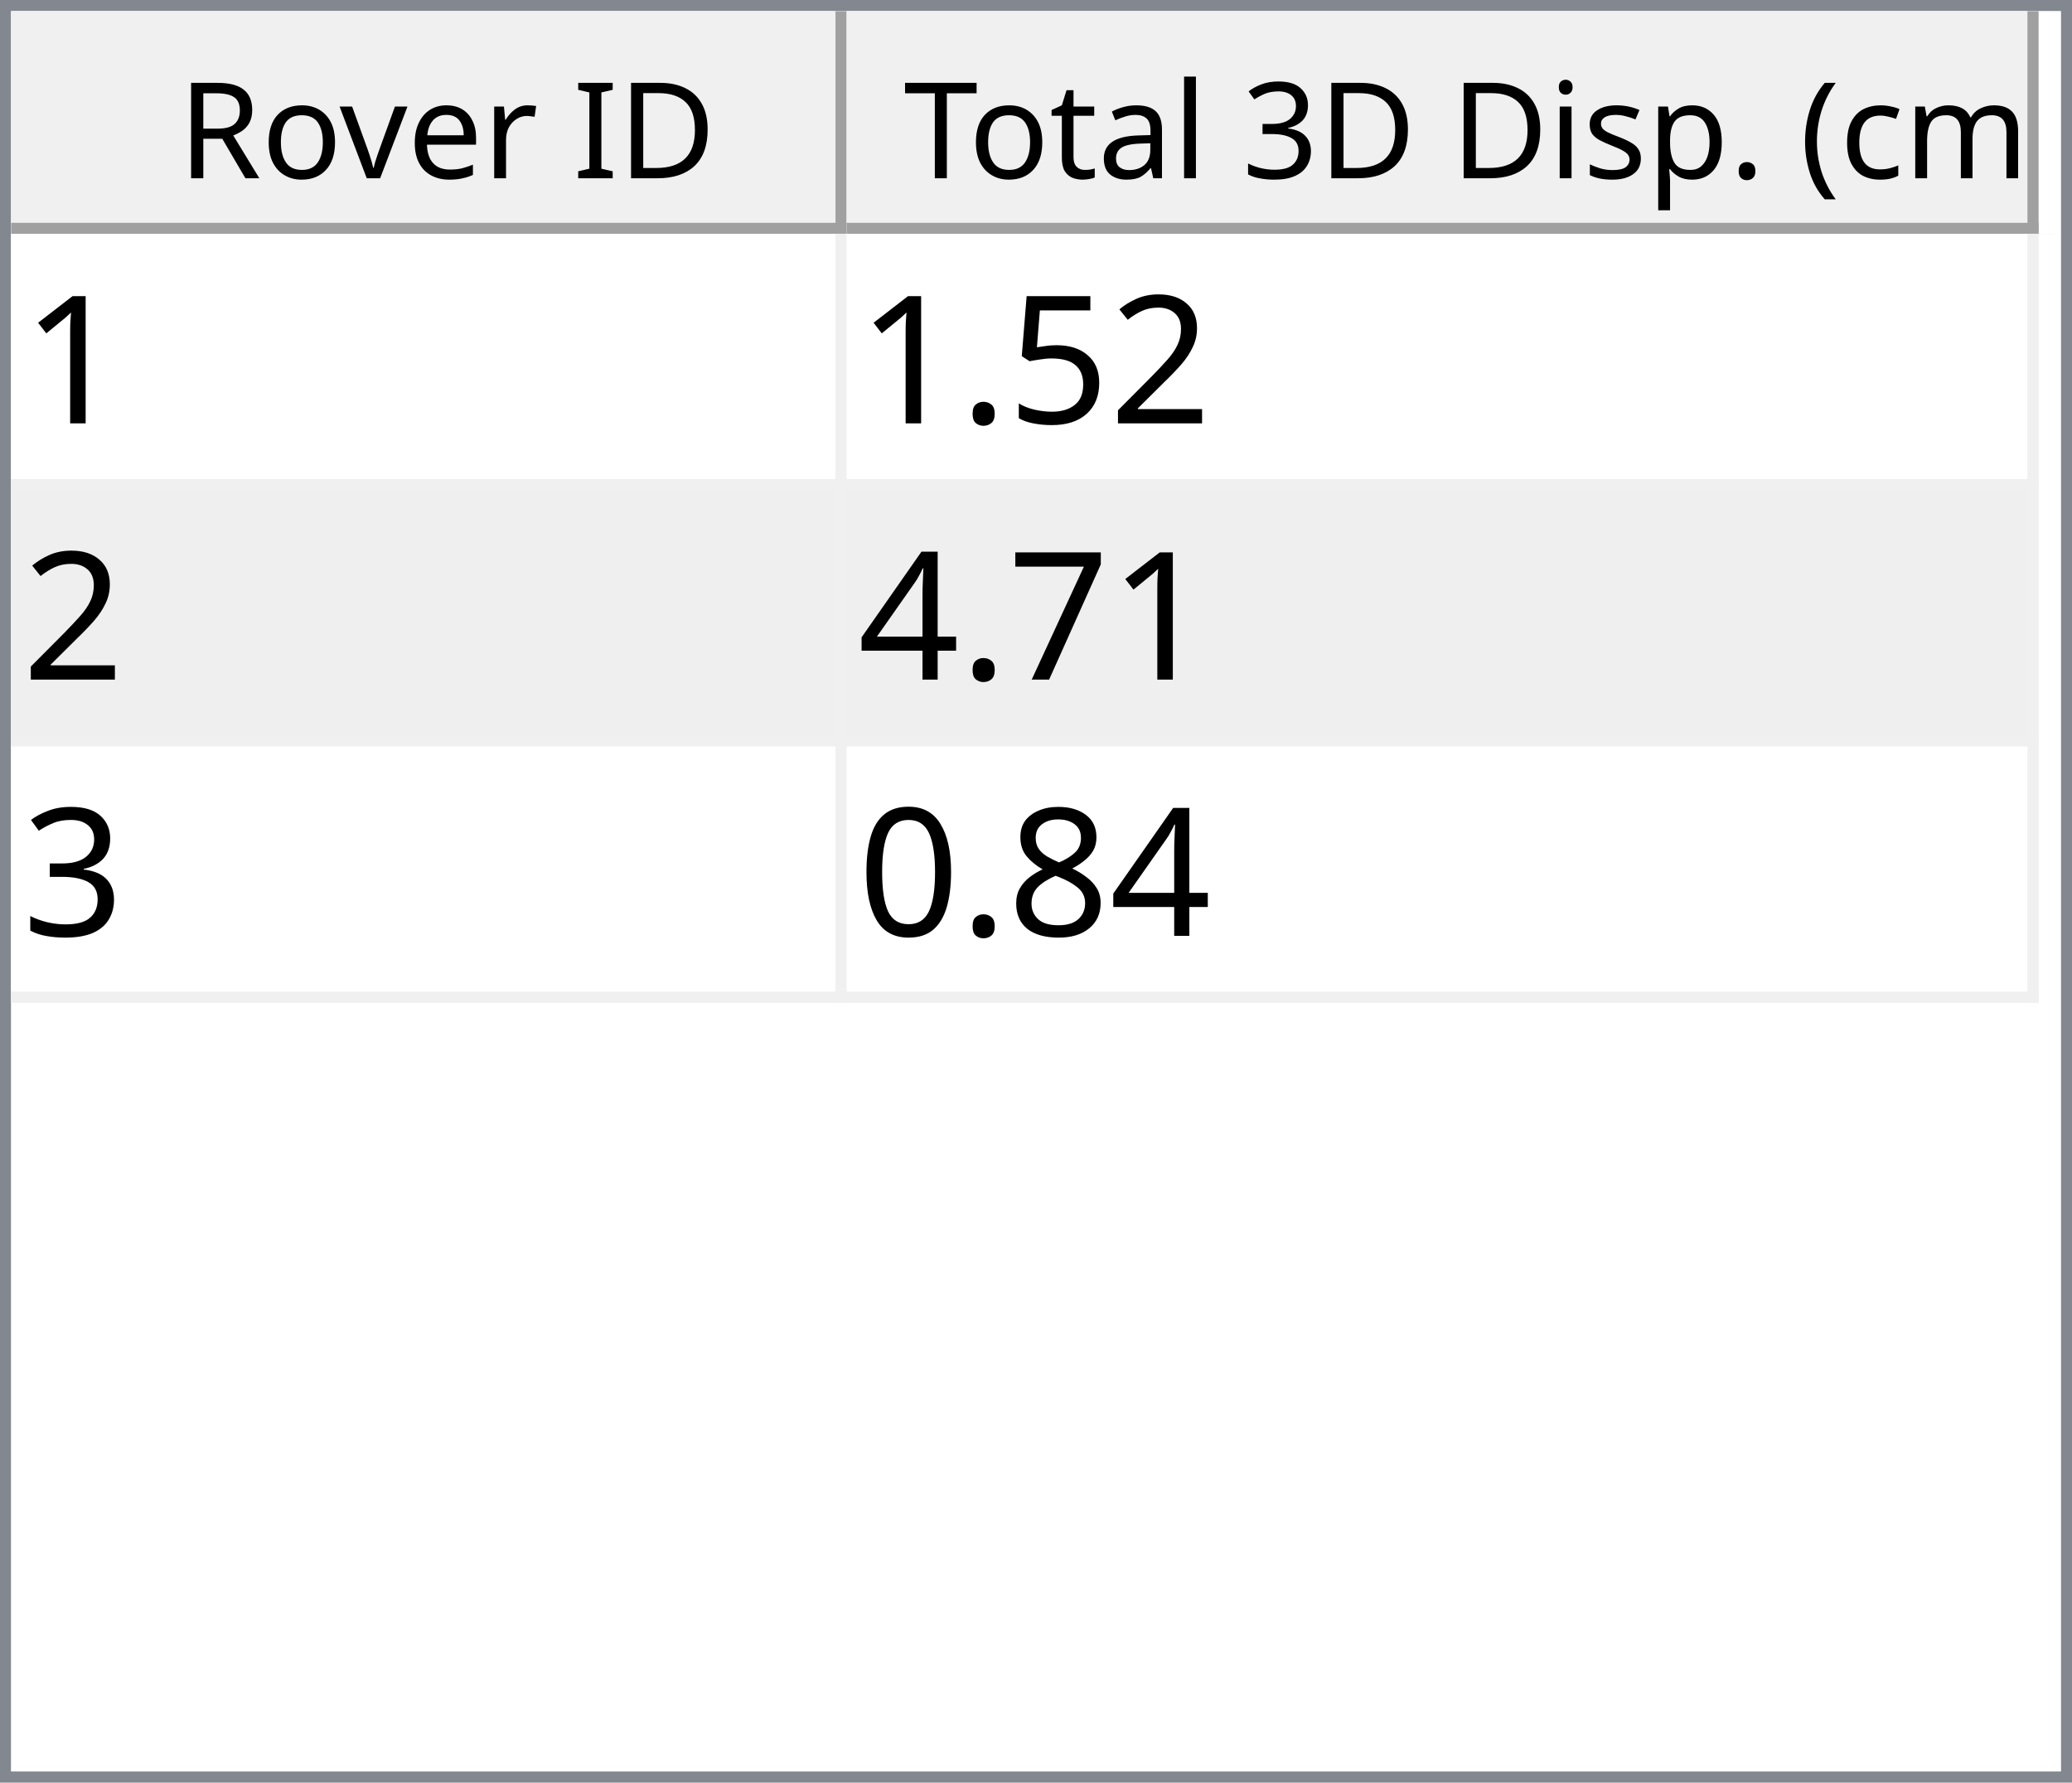
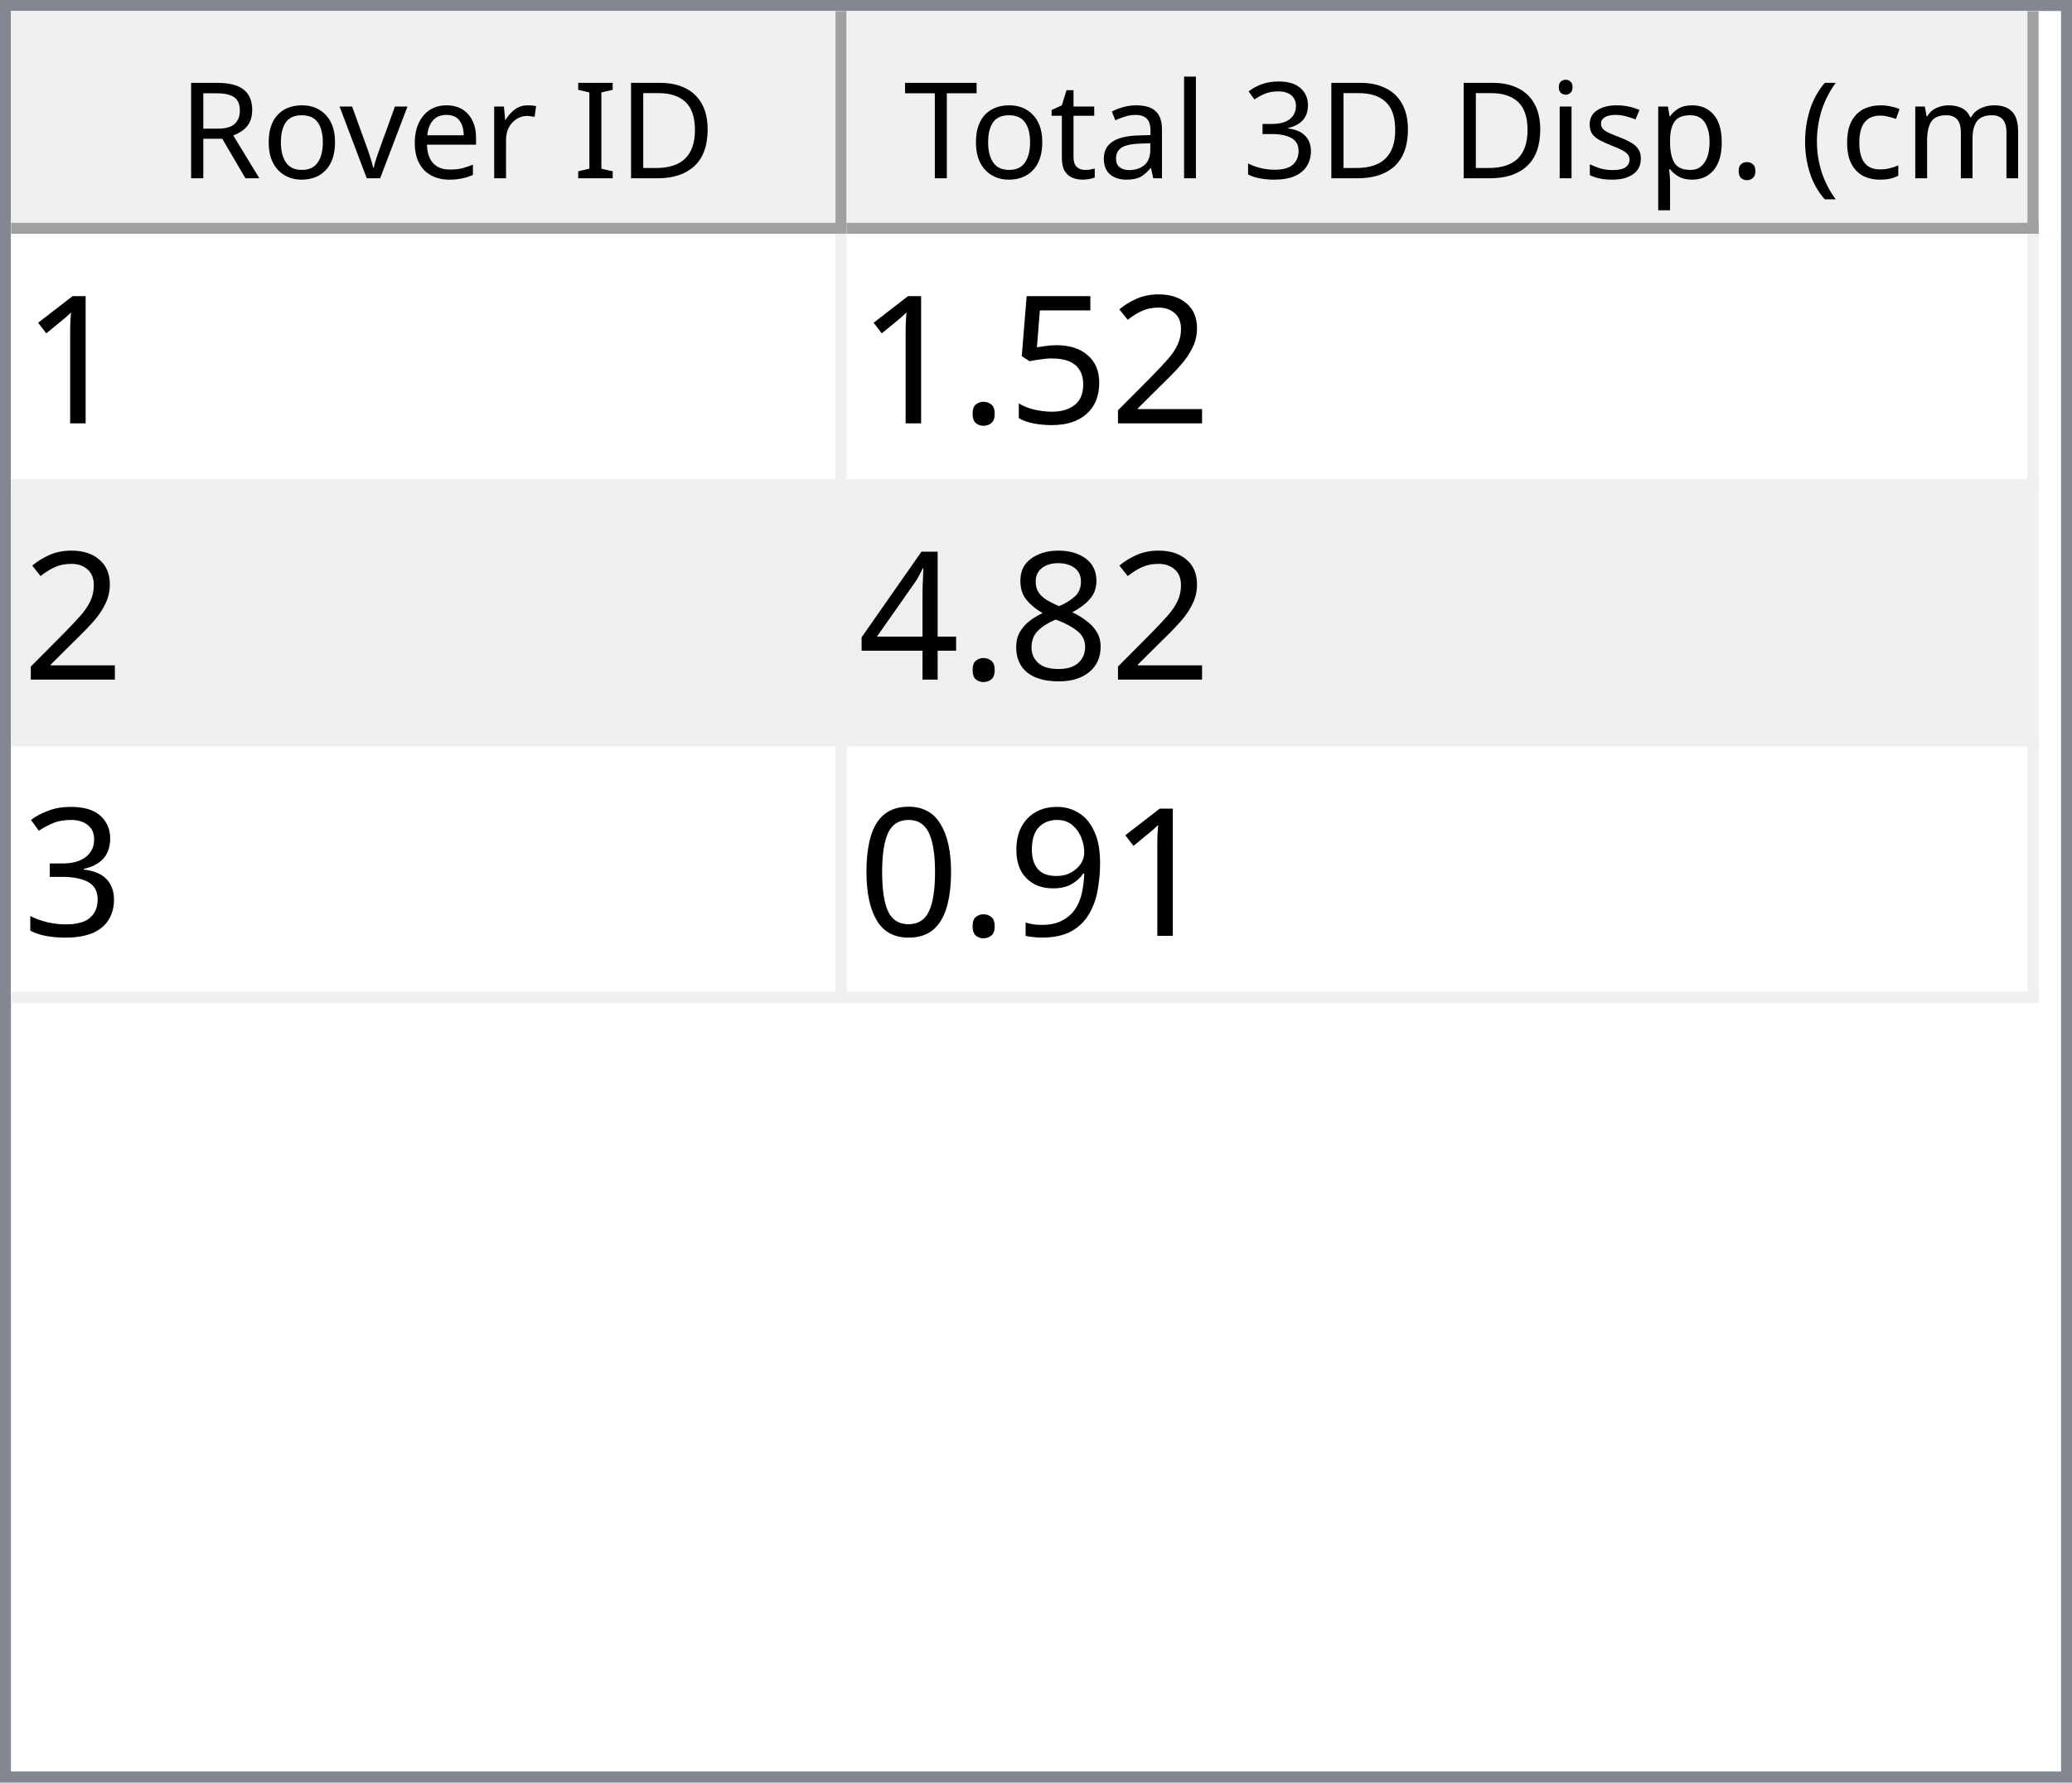
<svg xmlns="http://www.w3.org/2000/svg" style="fill-opacity:1; color-rendering:auto; color-interpolation:auto; text-rendering:auto; stroke:black; stroke-linecap:square; stroke-miterlimit:10; shape-rendering:auto; stroke-opacity:1; fill:black; stroke-dasharray:none; font-weight:normal; stroke-width:1; font-family:'Dialog'; font-style:normal; stroke-linejoin:miter; font-size:12px; stroke-dashoffset:0; image-rendering:auto;" width="186" height="160">
  <defs id="genericDefs" />
  <g>
    <defs id="defs1">
      <clipPath clipPathUnits="userSpaceOnUse" id="clipPath1">
        <path d="M0 0 L186 0 L186 160 L0 160 L0 0 Z" />
      </clipPath>
      <clipPath clipPathUnits="userSpaceOnUse" id="clipPath2">
        <path d="M0 0 L0 160 L186 160 L186 0 Z" />
      </clipPath>
      <clipPath clipPathUnits="userSpaceOnUse" id="clipPath3">
        <path d="M0 0 L0 20 L184 20 L184 0 Z" />
      </clipPath>
      <clipPath clipPathUnits="userSpaceOnUse" id="clipPath4">
        <path d="M0 0 L0 20 L75 20 L75 0 Z" />
      </clipPath>
      <clipPath clipPathUnits="userSpaceOnUse" id="clipPath5">
        <path d="M1 1 L1 19 L74 19 L74 1 Z" />
      </clipPath>
      <clipPath clipPathUnits="userSpaceOnUse" id="clipPath6">
        <path d="M0 0 L0 18 L73 18 L73 0 Z" />
      </clipPath>
      <clipPath clipPathUnits="userSpaceOnUse" id="clipPath7">
        <path d="M-0.5 -0.5 L-0.5 19.5 L74.5 19.5 L74.5 -0.5 Z" />
      </clipPath>
      <clipPath clipPathUnits="userSpaceOnUse" id="clipPath8">
        <path d="M0 0 L0 20 L107 20 L107 0 Z" />
      </clipPath>
      <clipPath clipPathUnits="userSpaceOnUse" id="clipPath9">
        <path d="M1 1 L1 19 L106 19 L106 1 Z" />
      </clipPath>
      <clipPath clipPathUnits="userSpaceOnUse" id="clipPath10">
        <path d="M0 0 L0 18 L105 18 L105 0 Z" />
      </clipPath>
      <clipPath clipPathUnits="userSpaceOnUse" id="clipPath11">
        <path d="M-0.5 -0.5 L-0.5 19.5 L106.5 19.5 L106.5 -0.5 Z" />
      </clipPath>
      <clipPath clipPathUnits="userSpaceOnUse" id="clipPath12">
        <path d="M0 0 L0 138 L184 138 L184 0 Z" />
      </clipPath>
      <clipPath clipPathUnits="userSpaceOnUse" id="clipPath13">
        <path d="M0 0 L0 69 L182 69 L182 0 Z" />
      </clipPath>
      <clipPath clipPathUnits="userSpaceOnUse" id="clipPath14">
        <path d="M-0.5 -0.5 L-0.5 68.5 L181.5 68.5 L181.5 -0.5 Z" />
      </clipPath>
      <clipPath clipPathUnits="userSpaceOnUse" id="clipPath15">
        <path d="M0 0 L0 22 L74 22 L74 0 Z" />
      </clipPath>
      <clipPath clipPathUnits="userSpaceOnUse" id="clipPath16">
        <path d="M0 0 L0 22 L106 22 L106 0 Z" />
      </clipPath>
      <font horiz-adv-x="64.551" id="font1">
        <font-face ascent="107.91" descent="25.098" units-per-em="100" style="font-style:normal; font-family:Segoe UI; font-weight:normal;" />
        <missing-glyph horiz-adv-x="64.551" d="M8.109 0 L8.109 68.266 L56.453 68.266 L56.453 0 L8.109 0 ZM15.328 7.234 L49.219 7.234 L49.219 61.031 L15.328 61.031 L15.328 7.234 Z" />
        <glyph unicode="D" horiz-adv-x="70.117" d="M9.188 0 L9.188 70.016 L28.516 70.016 Q65.531 70.016 65.531 35.891 Q65.531 19.672 55.25 9.836 Q44.969 0 27.734 0 L9.188 0 ZM17.391 62.594 L17.391 7.422 L27.828 7.422 Q41.609 7.422 49.273 14.797 Q56.938 22.172 56.938 35.688 Q56.938 62.594 28.328 62.594 L17.391 62.594 Z" />
        <glyph unicode="I" horiz-adv-x="26.611" d="M17.391 0 L9.188 0 L9.188 70.016 L17.391 70.016 L17.391 0 Z" />
        <glyph unicode=" " horiz-adv-x="27.393" d="" />
        <glyph unicode="r" horiz-adv-x="34.766" d="M34.188 41.891 Q32.078 43.5 28.125 43.5 Q23 43.5 19.555 38.672 Q16.109 33.844 16.109 25.484 L16.109 0 L8.109 0 L8.109 50 L16.109 50 L16.109 39.703 L16.312 39.703 Q18.016 44.969 21.531 47.922 Q25.047 50.875 29.391 50.875 Q32.516 50.875 34.188 50.203 L34.188 41.891 Z" />
        <glyph unicode="e" horiz-adv-x="52.295" d="M48.297 23 L12.984 23 Q13.188 14.656 17.484 10.109 Q21.781 5.562 29.297 5.562 Q37.75 5.562 44.828 11.141 L44.828 3.609 Q38.234 -1.172 27.391 -1.172 Q16.797 -1.172 10.742 5.641 Q4.688 12.453 4.688 24.812 Q4.688 36.469 11.305 43.82 Q17.922 51.172 27.734 51.172 Q37.547 51.172 42.922 44.828 Q48.297 38.484 48.297 27.203 L48.297 23 ZM40.094 29.781 Q40.047 36.719 36.75 40.578 Q33.453 44.438 27.594 44.438 Q21.922 44.438 17.969 40.383 Q14.016 36.328 13.094 29.781 L40.094 29.781 Z" />
        <glyph unicode="v" horiz-adv-x="47.9" d="M47.406 50 L27.484 0 L19.625 0 L0.688 50 L9.469 50 L22.172 13.672 Q23.578 9.672 23.922 6.688 L24.125 6.688 Q24.609 10.453 25.688 13.484 L38.969 50 L47.406 50 Z" />
        <glyph unicode="o" horiz-adv-x="58.594" d="M29 -1.172 Q17.922 -1.172 11.305 5.836 Q4.688 12.844 4.688 24.422 Q4.688 37.016 11.57 44.094 Q18.453 51.172 30.172 51.172 Q41.359 51.172 47.633 44.289 Q53.906 37.406 53.906 25.203 Q53.906 13.234 47.141 6.031 Q40.375 -1.172 29 -1.172 ZM29.594 44.438 Q21.875 44.438 17.383 39.188 Q12.891 33.938 12.891 24.703 Q12.891 15.828 17.43 10.695 Q21.969 5.562 29.594 5.562 Q37.359 5.562 41.531 10.594 Q45.703 15.625 45.703 24.906 Q45.703 34.281 41.531 39.359 Q37.359 44.438 29.594 44.438 Z" />
        <glyph unicode="R" horiz-adv-x="59.814" d="M59.375 0 L49.609 0 L37.891 19.625 Q36.281 22.359 34.766 24.289 Q33.25 26.219 31.664 27.438 Q30.078 28.656 28.25 29.219 Q26.422 29.781 24.125 29.781 L17.391 29.781 L17.391 0 L9.188 0 L9.188 70.016 L30.078 70.016 Q34.672 70.016 38.555 68.867 Q42.438 67.719 45.289 65.375 Q48.141 63.031 49.758 59.547 Q51.375 56.062 51.375 51.375 Q51.375 47.703 50.273 44.656 Q49.172 41.609 47.148 39.211 Q45.125 36.812 42.266 35.133 Q39.406 33.453 35.844 32.516 L35.844 32.328 Q37.594 31.547 38.891 30.547 Q40.188 29.547 41.359 28.18 Q42.531 26.812 43.68 25.078 Q44.828 23.344 46.234 21.047 L59.375 0 ZM17.391 62.594 L17.391 37.203 L28.516 37.203 Q31.594 37.203 34.203 38.133 Q36.812 39.062 38.719 40.797 Q40.625 42.531 41.703 45.047 Q42.781 47.562 42.781 50.688 Q42.781 56.297 39.141 59.445 Q35.5 62.594 28.609 62.594 L17.391 62.594 Z" />
        <glyph unicode=")" horiz-adv-x="30.176" d="M8.297 -15.922 L1.172 -15.922 Q16.406 2.344 16.406 26.812 Q16.406 51.469 1.078 70.016 L8.297 70.016 Q23.531 52.156 23.531 26.703 Q23.531 1.375 8.297 -15.922 Z" />
        <glyph unicode="m" horiz-adv-x="86.133" d="M79.109 0 L71.094 0 L71.094 28.719 Q71.094 37.016 68.531 40.727 Q65.969 44.438 59.906 44.438 Q54.781 44.438 51.195 39.75 Q47.609 35.062 47.609 28.516 L47.609 0 L39.594 0 L39.594 29.688 Q39.594 44.438 28.219 44.438 Q22.953 44.438 19.531 40.016 Q16.109 35.594 16.109 28.516 L16.109 0 L8.109 0 L8.109 50 L16.109 50 L16.109 42.094 L16.312 42.094 Q21.625 51.172 31.844 51.172 Q36.969 51.172 40.773 48.312 Q44.578 45.453 46 40.828 Q51.562 51.172 62.594 51.172 Q79.109 51.172 79.109 30.812 L79.109 0 Z" />
        <glyph unicode="c" horiz-adv-x="46.191" d="M42.188 2.297 Q36.422 -1.172 28.516 -1.172 Q17.828 -1.172 11.258 5.789 Q4.688 12.75 4.688 23.828 Q4.688 36.188 11.766 43.68 Q18.844 51.172 30.672 51.172 Q37.25 51.172 42.281 48.734 L42.281 40.531 Q36.719 44.438 30.375 44.438 Q22.703 44.438 17.797 38.945 Q12.891 33.453 12.891 24.516 Q12.891 15.719 17.508 10.641 Q22.125 5.562 29.891 5.562 Q36.422 5.562 42.188 9.906 L42.188 2.297 Z" />
        <glyph unicode="(" horiz-adv-x="30.176" d="M29.109 -15.922 L21.969 -15.922 Q6.844 1.375 6.844 26.703 Q6.844 52.156 21.969 70.016 L29.203 70.016 Q13.875 51.469 13.875 26.812 Q13.875 2.344 29.109 -15.922 Z" />
        <glyph unicode="." horiz-adv-x="21.68" d="M10.891 -1.078 Q8.641 -1.078 7.055 0.539 Q5.469 2.156 5.469 4.391 Q5.469 6.641 7.055 8.273 Q8.641 9.906 10.891 9.906 Q13.188 9.906 14.797 8.273 Q16.406 6.641 16.406 4.391 Q16.406 2.156 14.797 0.539 Q13.188 -1.078 10.891 -1.078 Z" />
        <glyph unicode="p" horiz-adv-x="58.789" d="M16.312 7.234 L16.109 7.234 L16.109 -23 L8.109 -23 L8.109 50 L16.109 50 L16.109 41.219 L16.312 41.219 Q22.219 51.172 33.594 51.172 Q43.266 51.172 48.688 44.461 Q54.109 37.75 54.109 26.469 Q54.109 13.922 48 6.375 Q41.891 -1.172 31.297 -1.172 Q21.578 -1.172 16.312 7.234 ZM16.109 27.391 L16.109 20.406 Q16.109 14.203 20.141 9.883 Q24.172 5.562 30.375 5.562 Q37.641 5.562 41.773 11.133 Q45.906 16.703 45.906 26.609 Q45.906 34.969 42.047 39.703 Q38.188 44.438 31.594 44.438 Q24.609 44.438 20.359 39.578 Q16.109 34.719 16.109 27.391 Z" />
        <glyph unicode="s" horiz-adv-x="42.432" d="M5.078 1.812 L5.078 10.406 Q11.625 5.562 19.484 5.562 Q30.031 5.562 30.031 12.594 Q30.031 14.594 29.125 15.992 Q28.219 17.391 26.68 18.461 Q25.141 19.531 23.07 20.383 Q21 21.234 18.609 22.172 Q15.281 23.484 12.766 24.828 Q10.25 26.172 8.57 27.859 Q6.891 29.547 6.031 31.695 Q5.172 33.844 5.172 36.719 Q5.172 40.234 6.789 42.945 Q8.406 45.656 11.086 47.484 Q13.766 49.312 17.211 50.242 Q20.656 51.172 24.312 51.172 Q30.812 51.172 35.938 48.922 L35.938 40.828 Q30.422 44.438 23.25 44.438 Q21 44.438 19.195 43.922 Q17.391 43.406 16.094 42.477 Q14.797 41.547 14.086 40.258 Q13.375 38.969 13.375 37.406 Q13.375 35.453 14.086 34.133 Q14.797 32.812 16.164 31.789 Q17.531 30.766 19.484 29.938 Q21.438 29.109 23.922 28.125 Q27.25 26.859 29.883 25.516 Q32.516 24.172 34.375 22.484 Q36.234 20.797 37.234 18.602 Q38.234 16.406 38.234 13.375 Q38.234 9.672 36.602 6.938 Q34.969 4.203 32.234 2.398 Q29.5 0.594 25.93 -0.289 Q22.359 -1.172 18.453 -1.172 Q10.75 -1.172 5.078 1.812 Z" />
        <glyph unicode="i" horiz-adv-x="24.219" d="M12.203 62.703 Q10.062 62.703 8.547 64.164 Q7.031 65.625 7.031 67.875 Q7.031 70.125 8.547 71.609 Q10.062 73.094 12.203 73.094 Q14.406 73.094 15.945 71.609 Q17.484 70.125 17.484 67.875 Q17.484 65.719 15.945 64.211 Q14.406 62.703 12.203 62.703 ZM16.109 0 L8.109 0 L8.109 50 L16.109 50 L16.109 0 Z" />
        <glyph unicode="3" horiz-adv-x="53.906" d="M46.531 19.828 Q46.531 15.094 44.75 11.211 Q42.969 7.328 39.719 4.57 Q36.469 1.812 31.93 0.297 Q27.391 -1.219 21.922 -1.219 Q11.922 -1.219 6 2.594 L6 11.188 Q13.094 5.609 22.219 5.609 Q25.875 5.609 28.828 6.539 Q31.781 7.469 33.906 9.227 Q36.031 10.984 37.18 13.477 Q38.328 15.969 38.328 19.094 Q38.328 32.812 18.797 32.812 L12.984 32.812 L12.984 39.594 L18.5 39.594 Q35.797 39.594 35.797 52.484 Q35.797 64.406 22.609 64.406 Q15.188 64.406 8.688 59.422 L8.688 67.188 Q15.375 71.188 24.609 71.188 Q29 71.188 32.57 69.969 Q36.141 68.75 38.68 66.555 Q41.219 64.359 42.609 61.281 Q44 58.203 44 54.5 Q44 40.672 30.031 36.719 L30.031 36.531 Q33.594 36.141 36.625 34.797 Q39.656 33.453 41.852 31.305 Q44.047 29.156 45.289 26.25 Q46.531 23.344 46.531 19.828 Z" />
        <glyph unicode="l" horiz-adv-x="24.219" d="M16.109 0 L8.109 0 L8.109 74.031 L16.109 74.031 L16.109 0 Z" />
        <glyph unicode="a" horiz-adv-x="50.879" d="M43.891 0 L35.891 0 L35.891 7.812 L35.688 7.812 Q30.469 -1.172 20.312 -1.172 Q12.844 -1.172 8.617 2.781 Q4.391 6.734 4.391 13.281 Q4.391 27.297 20.906 29.594 L35.891 31.688 Q35.891 44.438 25.594 44.438 Q16.547 44.438 9.281 38.281 L9.281 46.484 Q16.656 51.172 26.266 51.172 Q43.891 51.172 43.891 32.516 L43.891 0 ZM35.891 25.297 L23.828 23.641 Q18.266 22.859 15.43 20.875 Q12.594 18.891 12.594 13.875 Q12.594 10.203 15.211 7.883 Q17.828 5.562 22.172 5.562 Q28.125 5.562 32.008 9.742 Q35.891 13.922 35.891 20.312 L35.891 25.297 Z" />
        <glyph unicode="t" horiz-adv-x="33.887" d="M31.297 0.484 Q28.469 -1.078 23.828 -1.078 Q10.688 -1.078 10.688 13.578 L10.688 43.172 L2.094 43.172 L2.094 50 L10.688 50 L10.688 62.203 L18.703 64.797 L18.703 50 L31.297 50 L31.297 43.172 L18.703 43.172 L18.703 14.984 Q18.703 9.969 20.414 7.82 Q22.125 5.672 26.078 5.672 Q29.109 5.672 31.297 7.328 L31.297 0.484 Z" />
        <glyph unicode="T" horiz-adv-x="52.393" d="M50.594 62.594 L30.375 62.594 L30.375 0 L22.172 0 L22.172 62.594 L2 62.594 L2 70.016 L50.594 70.016 L50.594 62.594 Z" />
      </font>
      <font horiz-adv-x="75.0" id="font2">
        <font-face ascent="100.537" descent="21.973" units-per-em="100" style="font-style:normal; font-family:sans-serif; font-weight:normal;" />
        <missing-glyph horiz-adv-x="75.0" d="M12.5 0 L12.5 62.5 L62.5 62.5 L62.5 0 L12.5 0 ZM14.062 1.562 L60.938 1.562 L60.938 60.938 L14.062 60.938 L14.062 1.562 Z" />
        <glyph unicode="1" horiz-adv-x="55.615" d="M37.25 0 L28.469 0 L28.469 56 Q25.297 52.984 20.141 49.953 Q14.984 46.922 10.891 45.406 L10.891 53.906 Q18.266 57.375 23.781 62.305 Q29.297 67.234 31.594 71.875 L37.25 71.875 L37.25 0 Z" />
        <glyph unicode="2" horiz-adv-x="55.615" d="M50.344 8.453 L50.344 0 L3.031 0 Q2.938 3.172 4.047 6.109 Q5.859 10.938 9.836 15.625 Q13.812 20.312 21.344 26.469 Q33.016 36.031 37.117 41.625 Q41.219 47.219 41.219 52.203 Q41.219 57.422 37.477 61.008 Q33.734 64.594 27.734 64.594 Q21.391 64.594 17.578 60.789 Q13.766 56.984 13.719 50.25 L4.688 51.172 Q5.609 61.281 11.664 66.578 Q17.719 71.875 27.938 71.875 Q38.234 71.875 44.242 66.164 Q50.25 60.453 50.25 52 Q50.25 47.703 48.492 43.555 Q46.734 39.406 42.656 34.812 Q38.578 30.219 29.109 22.219 Q21.188 15.578 18.945 13.211 Q16.703 10.844 15.234 8.453 L50.344 8.453 Z" />
        <glyph unicode="5" horiz-adv-x="55.615" d="M4.156 18.75 L13.375 19.531 Q14.406 12.797 18.141 9.398 Q21.875 6 27.156 6 Q33.5 6 37.891 10.789 Q42.281 15.578 42.281 23.484 Q42.281 31 38.062 35.352 Q33.844 39.703 27 39.703 Q22.75 39.703 19.336 37.773 Q15.922 35.844 13.969 32.766 L5.719 33.844 L12.641 70.609 L48.25 70.609 L48.25 62.203 L19.672 62.203 L15.828 42.969 Q22.266 47.469 29.344 47.469 Q38.719 47.469 45.164 40.969 Q51.609 34.469 51.609 24.266 Q51.609 14.547 45.953 7.469 Q39.062 -1.219 27.156 -1.219 Q17.391 -1.219 11.211 4.25 Q5.031 9.719 4.156 18.75 Z" />
        <glyph unicode="." horiz-adv-x="27.783" d="M9.078 0 L9.078 10.016 L19.094 10.016 L19.094 0 L9.078 0 Z" />
-         <glyph unicode="7" horiz-adv-x="55.615" d="M4.734 62.203 L4.734 70.656 L51.078 70.656 L51.078 63.812 Q44.234 56.547 37.523 44.484 Q30.812 32.422 27.156 19.672 Q24.516 10.688 23.781 0 L14.75 0 Q14.891 8.453 18.062 20.414 Q21.234 32.375 27.172 43.484 Q33.109 54.594 39.797 62.203 L4.734 62.203 Z" />
+         <glyph unicode="8" horiz-adv-x="55.615" d="M17.672 38.812 Q12.203 40.828 9.57 44.539 Q6.938 48.25 6.938 53.422 Q6.938 61.234 12.555 66.555 Q18.172 71.875 27.484 71.875 Q36.859 71.875 42.578 66.43 Q48.297 60.984 48.297 53.172 Q48.297 48.188 45.68 44.508 Q43.062 40.828 37.75 38.812 Q44.344 36.672 47.781 31.883 Q51.219 27.094 51.219 20.453 Q51.219 11.281 44.727 5.031 Q38.234 -1.219 27.641 -1.219 Q17.047 -1.219 10.547 5.055 Q4.047 11.328 4.047 20.703 Q4.047 27.688 7.594 32.398 Q11.141 37.109 17.672 38.812 ZM15.922 53.719 Q15.922 48.641 19.195 45.414 Q22.469 42.188 27.688 42.188 Q32.766 42.188 36.016 45.383 Q39.266 48.578 39.266 53.219 Q39.266 58.062 35.914 61.359 Q32.562 64.656 27.594 64.656 Q22.562 64.656 19.242 61.43 Q15.922 58.203 15.922 53.719 ZM13.094 20.656 Q13.094 16.891 14.875 13.375 Q16.656 9.859 20.172 7.93 Q23.688 6 27.734 6 Q34.031 6 38.133 10.055 Q42.234 14.109 42.234 20.359 Q42.234 26.703 38.016 30.859 Q33.797 35.016 27.438 35.016 Q21.234 35.016 17.164 30.914 Q13.094 26.812 13.094 20.656 Z" />
        <glyph unicode="4" horiz-adv-x="55.615" d="M32.328 0 L32.328 17.141 L1.266 17.141 L1.266 25.203 L33.938 71.578 L41.109 71.578 L41.109 25.203 L50.781 25.203 L50.781 17.141 L41.109 17.141 L41.109 0 L32.328 0 ZM32.328 25.203 L32.328 57.469 L9.906 25.203 L32.328 25.203 Z" />
        <glyph unicode="3" horiz-adv-x="55.615" d="M4.203 18.891 L12.984 20.062 Q14.5 12.594 18.141 9.297 Q21.781 6 27 6 Q33.203 6 37.477 10.297 Q41.75 14.594 41.75 20.953 Q41.75 27 37.797 30.93 Q33.844 34.859 27.734 34.859 Q25.25 34.859 21.531 33.891 L22.516 41.609 Q23.391 41.5 23.922 41.5 Q29.547 41.5 34.039 44.43 Q38.531 47.359 38.531 53.469 Q38.531 58.297 35.258 61.477 Q31.984 64.656 26.812 64.656 Q21.688 64.656 18.266 61.43 Q14.844 58.203 13.875 51.766 L5.078 53.328 Q6.688 62.156 12.398 67.016 Q18.109 71.875 26.609 71.875 Q32.469 71.875 37.398 69.359 Q42.328 66.844 44.945 62.5 Q47.562 58.156 47.562 53.266 Q47.562 48.641 45.07 44.828 Q42.578 41.016 37.703 38.766 Q44.047 37.312 47.562 32.695 Q51.078 28.078 51.078 21.141 Q51.078 11.766 44.242 5.25 Q37.406 -1.266 26.953 -1.266 Q17.531 -1.266 11.305 4.352 Q5.078 9.969 4.203 18.891 Z" />
-         <glyph unicode="8" horiz-adv-x="55.615" d="M17.672 38.812 Q12.203 40.828 9.57 44.539 Q6.938 48.25 6.938 53.422 Q6.938 61.234 12.555 66.555 Q18.172 71.875 27.484 71.875 Q36.859 71.875 42.578 66.43 Q48.297 60.984 48.297 53.172 Q48.297 48.188 45.68 44.508 Q43.062 40.828 37.75 38.812 Q44.344 36.672 47.781 31.883 Q51.219 27.094 51.219 20.453 Q51.219 11.281 44.727 5.031 Q38.234 -1.219 27.641 -1.219 Q17.047 -1.219 10.547 5.055 Q4.047 11.328 4.047 20.703 Q4.047 27.688 7.594 32.398 Q11.141 37.109 17.672 38.812 ZM15.922 53.719 Q15.922 48.641 19.195 45.414 Q22.469 42.188 27.688 42.188 Q32.766 42.188 36.016 45.383 Q39.266 48.578 39.266 53.219 Q39.266 58.062 35.914 61.359 Q32.562 64.656 27.594 64.656 Q22.562 64.656 19.242 61.43 Q15.922 58.203 15.922 53.719 ZM13.094 20.656 Q13.094 16.891 14.875 13.375 Q16.656 9.859 20.172 7.93 Q23.688 6 27.734 6 Q34.031 6 38.133 10.055 Q42.234 14.109 42.234 20.359 Q42.234 26.703 38.016 30.859 Q33.797 35.016 27.438 35.016 Q21.234 35.016 17.164 30.914 Q13.094 26.812 13.094 20.656 Z" />
+         <glyph unicode="9" horiz-adv-x="55.615" d="M5.469 16.547 L13.922 17.328 Q14.984 11.375 18.016 8.688 Q21.047 6 25.781 6 Q29.828 6 32.883 7.859 Q35.938 9.719 37.891 12.82 Q39.844 15.922 41.164 21.195 Q42.484 26.469 42.484 31.938 Q42.484 32.516 42.438 33.688 Q39.797 29.5 35.234 26.883 Q30.672 24.266 25.344 24.266 Q16.453 24.266 10.305 30.711 Q4.156 37.156 4.156 47.703 Q4.156 58.594 10.578 65.234 Q17 71.875 26.656 71.875 Q33.641 71.875 39.43 68.117 Q45.219 64.359 48.219 57.398 Q51.219 50.438 51.219 37.25 Q51.219 23.531 48.242 15.406 Q45.266 7.281 39.383 3.031 Q33.5 -1.219 25.594 -1.219 Q17.188 -1.219 11.867 3.445 Q6.547 8.109 5.469 16.547 ZM41.453 48.141 Q41.453 55.719 37.43 60.156 Q33.406 64.594 27.734 64.594 Q21.875 64.594 17.531 59.812 Q13.188 55.031 13.188 47.406 Q13.188 40.578 17.312 36.305 Q21.438 32.031 27.484 32.031 Q33.594 32.031 37.523 36.305 Q41.453 40.578 41.453 48.141 Z" />
        <glyph unicode="0" horiz-adv-x="55.615" d="M4.156 35.297 Q4.156 48 6.766 55.742 Q9.375 63.484 14.523 67.68 Q19.672 71.875 27.484 71.875 Q33.25 71.875 37.594 69.555 Q41.938 67.234 44.773 62.867 Q47.609 58.5 49.219 52.227 Q50.828 45.953 50.828 35.297 Q50.828 22.703 48.242 14.969 Q45.656 7.234 40.508 3.008 Q35.359 -1.219 27.484 -1.219 Q17.141 -1.219 11.234 6.203 Q4.156 15.141 4.156 35.297 ZM13.188 35.297 Q13.188 17.672 17.312 11.836 Q21.438 6 27.484 6 Q33.547 6 37.672 11.859 Q41.797 17.719 41.797 35.297 Q41.797 52.984 37.672 58.789 Q33.547 64.594 27.391 64.594 Q21.344 64.594 17.719 59.469 Q13.188 52.938 13.188 35.297 Z" />
      </font>
    </defs>
    <g style="fill:white; stroke:white;">
      <rect x="0" y="0" width="186" style="clip-path:url(#clipPath1); stroke:none;" height="160" />
    </g>
    <g style="fill:white; text-rendering:optimizeSpeed; color-rendering:optimizeSpeed; image-rendering:optimizeSpeed; shape-rendering:crispEdges; stroke:white; color-interpolation:sRGB;">
      <rect x="0" width="186" height="160" y="0" style="stroke:none;" />
      <path style="stroke:none;" d="M0 160 L186 160 L186 0 L0 0 Z" />
    </g>
    <g style="fill:rgb(240,240,240); font-family:'Segoe UI'; stroke:rgb(240,240,240);">
      <rect x="0" y="0" width="186" style="clip-path:url(#clipPath2); stroke:none;" height="160" />
    </g>
    <g style="fill:rgb(130,135,144); font-family:'Segoe UI'; stroke:rgb(130,135,144);">
      <path d="M0 0 L186 0 L186 160 L0 160 L0 0 ZM1 1 L185 1 L185 159 L1 159 L1 1 Z" style="fill-rule:evenodd; clip-path:url(#clipPath2); stroke:none;" />
    </g>
    <g style="fill:white; font-family:'Segoe UI'; stroke:white;" transform="translate(1,1)">
      <rect x="0" y="0" width="184" style="clip-path:url(#clipPath3); stroke:none;" height="20" />
    </g>
    <g style="fill:rgb(240,240,240); font-family:'Segoe UI'; stroke:rgb(240,240,240);" transform="translate(1,1)">
      <rect x="0" y="0" width="75" style="clip-path:url(#clipPath4); stroke:none;" height="20" />
    </g>
    <g style="font-family:'Segoe UI';" transform="translate(2,2)">
      <text x="14" xml:space="preserve" y="14" style="clip-path:url(#clipPath6); stroke:none;">Rover ID</text>
    </g>
    <g style="fill:rgb(160,160,160); font-family:'Segoe UI'; stroke:rgb(160,160,160); stroke-linejoin:bevel;" transform="translate(1.5,1.5)">
      <line x1="74" x2="74" y1="0" style="fill:none; clip-path:url(#clipPath7);" y2="19" />
    </g>
    <g style="fill:rgb(160,160,160); font-family:'Segoe UI'; stroke:rgb(160,160,160); stroke-linejoin:bevel;" transform="matrix(1,0,0,1,1,1) translate(0.5,0.5)">
      <line x1="0" x2="74" y1="19" style="fill:none; clip-path:url(#clipPath7);" y2="19" />
    </g>
    <g style="fill:rgb(240,240,240); font-family:'Segoe UI'; stroke:rgb(240,240,240);" transform="translate(76,1)">
      <rect x="0" y="0" width="107" style="clip-path:url(#clipPath8); stroke:none;" height="20" />
    </g>
    <g style="font-family:'Segoe UI';" transform="translate(77,2)">
      <text x="1" xml:space="preserve" y="14" style="clip-path:url(#clipPath10); stroke:none;"> Total 3D Disp. (cm)</text>
    </g>
    <g style="fill:rgb(160,160,160); font-family:'Segoe UI'; stroke:rgb(160,160,160); stroke-linejoin:bevel;" transform="translate(76.5,1.5)">
      <line x1="106" x2="106" y1="0" style="fill:none; clip-path:url(#clipPath11);" y2="19" />
    </g>
    <g style="fill:rgb(160,160,160); font-family:'Segoe UI'; stroke:rgb(160,160,160); stroke-linejoin:bevel;" transform="matrix(1,0,0,1,76,1) translate(0.5,0.5)">
      <line x1="0" x2="106" y1="19" style="fill:none; clip-path:url(#clipPath11);" y2="19" />
    </g>
    <g style="fill:white; font-family:'Segoe UI'; stroke:white;" transform="translate(1,21)">
      <rect x="0" y="0" width="184" style="clip-path:url(#clipPath12); stroke:none;" height="138" />
    </g>
    <g style="fill:rgb(240,240,240); font-size:16px; font-family:sans-serif; stroke:rgb(240,240,240);" transform="translate(1,21)">
      <rect x="0" y="0" width="182" style="clip-path:url(#clipPath13); stroke:none;" height="69" />
      <line transform="translate(0.5,0.5)" x1="0" x2="181" y1="22" style="clip-path:url(#clipPath14); fill:none; stroke-linejoin:bevel;" y2="22" />
    </g>
    <g transform="matrix(1,0,0,1,1,21) translate(0.5,0.5)" style="fill:rgb(240,240,240); font-size:16px; font-family:sans-serif; stroke:rgb(240,240,240); stroke-linejoin:bevel;">
      <line x1="0" x2="181" y1="45" style="fill:none; clip-path:url(#clipPath14);" y2="45" />
    </g>
    <g transform="matrix(1,0,0,1,1,21) translate(0.5,0.5)" style="fill:rgb(240,240,240); font-size:16px; font-family:sans-serif; stroke:rgb(240,240,240); stroke-linejoin:bevel;">
      <line x1="0" x2="181" y1="68" style="fill:none; clip-path:url(#clipPath14);" y2="68" />
    </g>
    <g transform="matrix(1,0,0,1,1,21) translate(0.5,0.5)" style="fill:rgb(240,240,240); font-size:16px; font-family:sans-serif; stroke:rgb(240,240,240); stroke-linejoin:bevel;">
      <line x1="74" x2="74" y1="0" style="fill:none; clip-path:url(#clipPath14);" y2="68" />
    </g>
    <g transform="matrix(1,0,0,1,1,21) translate(0.5,0.5)" style="fill:rgb(240,240,240); font-size:16px; font-family:sans-serif; stroke:rgb(240,240,240); stroke-linejoin:bevel;">
      <line x1="181" x2="181" y1="0" style="fill:none; clip-path:url(#clipPath14);" y2="68" />
    </g>
    <g style="fill:white; font-size:16px; font-family:sans-serif; stroke:white;" transform="matrix(1,0,0,1,1,21)">
      <rect x="0" y="0" width="74" style="clip-path:url(#clipPath15); stroke:none;" height="22" />
      <text x="1" y="17" style="fill:black; clip-path:url(#clipPath15); stroke:none;" xml:space="preserve">1</text>
    </g>
    <g style="fill:white; font-size:16px; font-family:sans-serif; stroke:white;" transform="matrix(1,0,0,1,1,21) translate(75,0)">
      <rect x="0" y="0" width="106" style="clip-path:url(#clipPath16); stroke:none;" height="22" />
      <text x="1" y="17" style="fill:black; clip-path:url(#clipPath16); stroke:none;" xml:space="preserve">1.52</text>
    </g>
    <g style="fill:rgb(239,239,239); font-size:16px; font-family:sans-serif; stroke:rgb(239,239,239);" transform="matrix(1,0,0,1,1,21) translate(0,23)">
      <rect x="0" y="0" width="74" style="clip-path:url(#clipPath15); stroke:none;" height="22" />
      <text x="1" y="17" style="fill:black; clip-path:url(#clipPath15); stroke:none;" xml:space="preserve">2</text>
    </g>
    <g style="fill:rgb(239,239,239); font-size:16px; font-family:sans-serif; stroke:rgb(239,239,239);" transform="matrix(1,0,0,1,1,21) translate(75,23)">
      <rect x="0" y="0" width="106" style="clip-path:url(#clipPath16); stroke:none;" height="22" />
-       <text x="1" y="17" style="fill:black; clip-path:url(#clipPath16); stroke:none;" xml:space="preserve">4.71</text>
+       <text x="1" y="17" style="fill:black; clip-path:url(#clipPath16); stroke:none;" xml:space="preserve">4.82</text>
    </g>
    <g style="fill:white; font-size:16px; font-family:sans-serif; stroke:white;" transform="matrix(1,0,0,1,1,21) translate(0,46)">
      <rect x="0" y="0" width="74" style="clip-path:url(#clipPath15); stroke:none;" height="22" />
      <text x="1" y="17" style="fill:black; clip-path:url(#clipPath15); stroke:none;" xml:space="preserve">3</text>
    </g>
    <g style="fill:white; font-size:16px; font-family:sans-serif; stroke:white;" transform="matrix(1,0,0,1,1,21) translate(75,46)">
      <rect x="0" y="0" width="106" style="clip-path:url(#clipPath16); stroke:none;" height="22" />
-       <text x="1" y="17" style="fill:black; clip-path:url(#clipPath16); stroke:none;" xml:space="preserve">0.84</text>
+       <text x="1" y="17" style="fill:black; clip-path:url(#clipPath16); stroke:none;" xml:space="preserve">0.91</text>
    </g>
  </g>
</svg>
